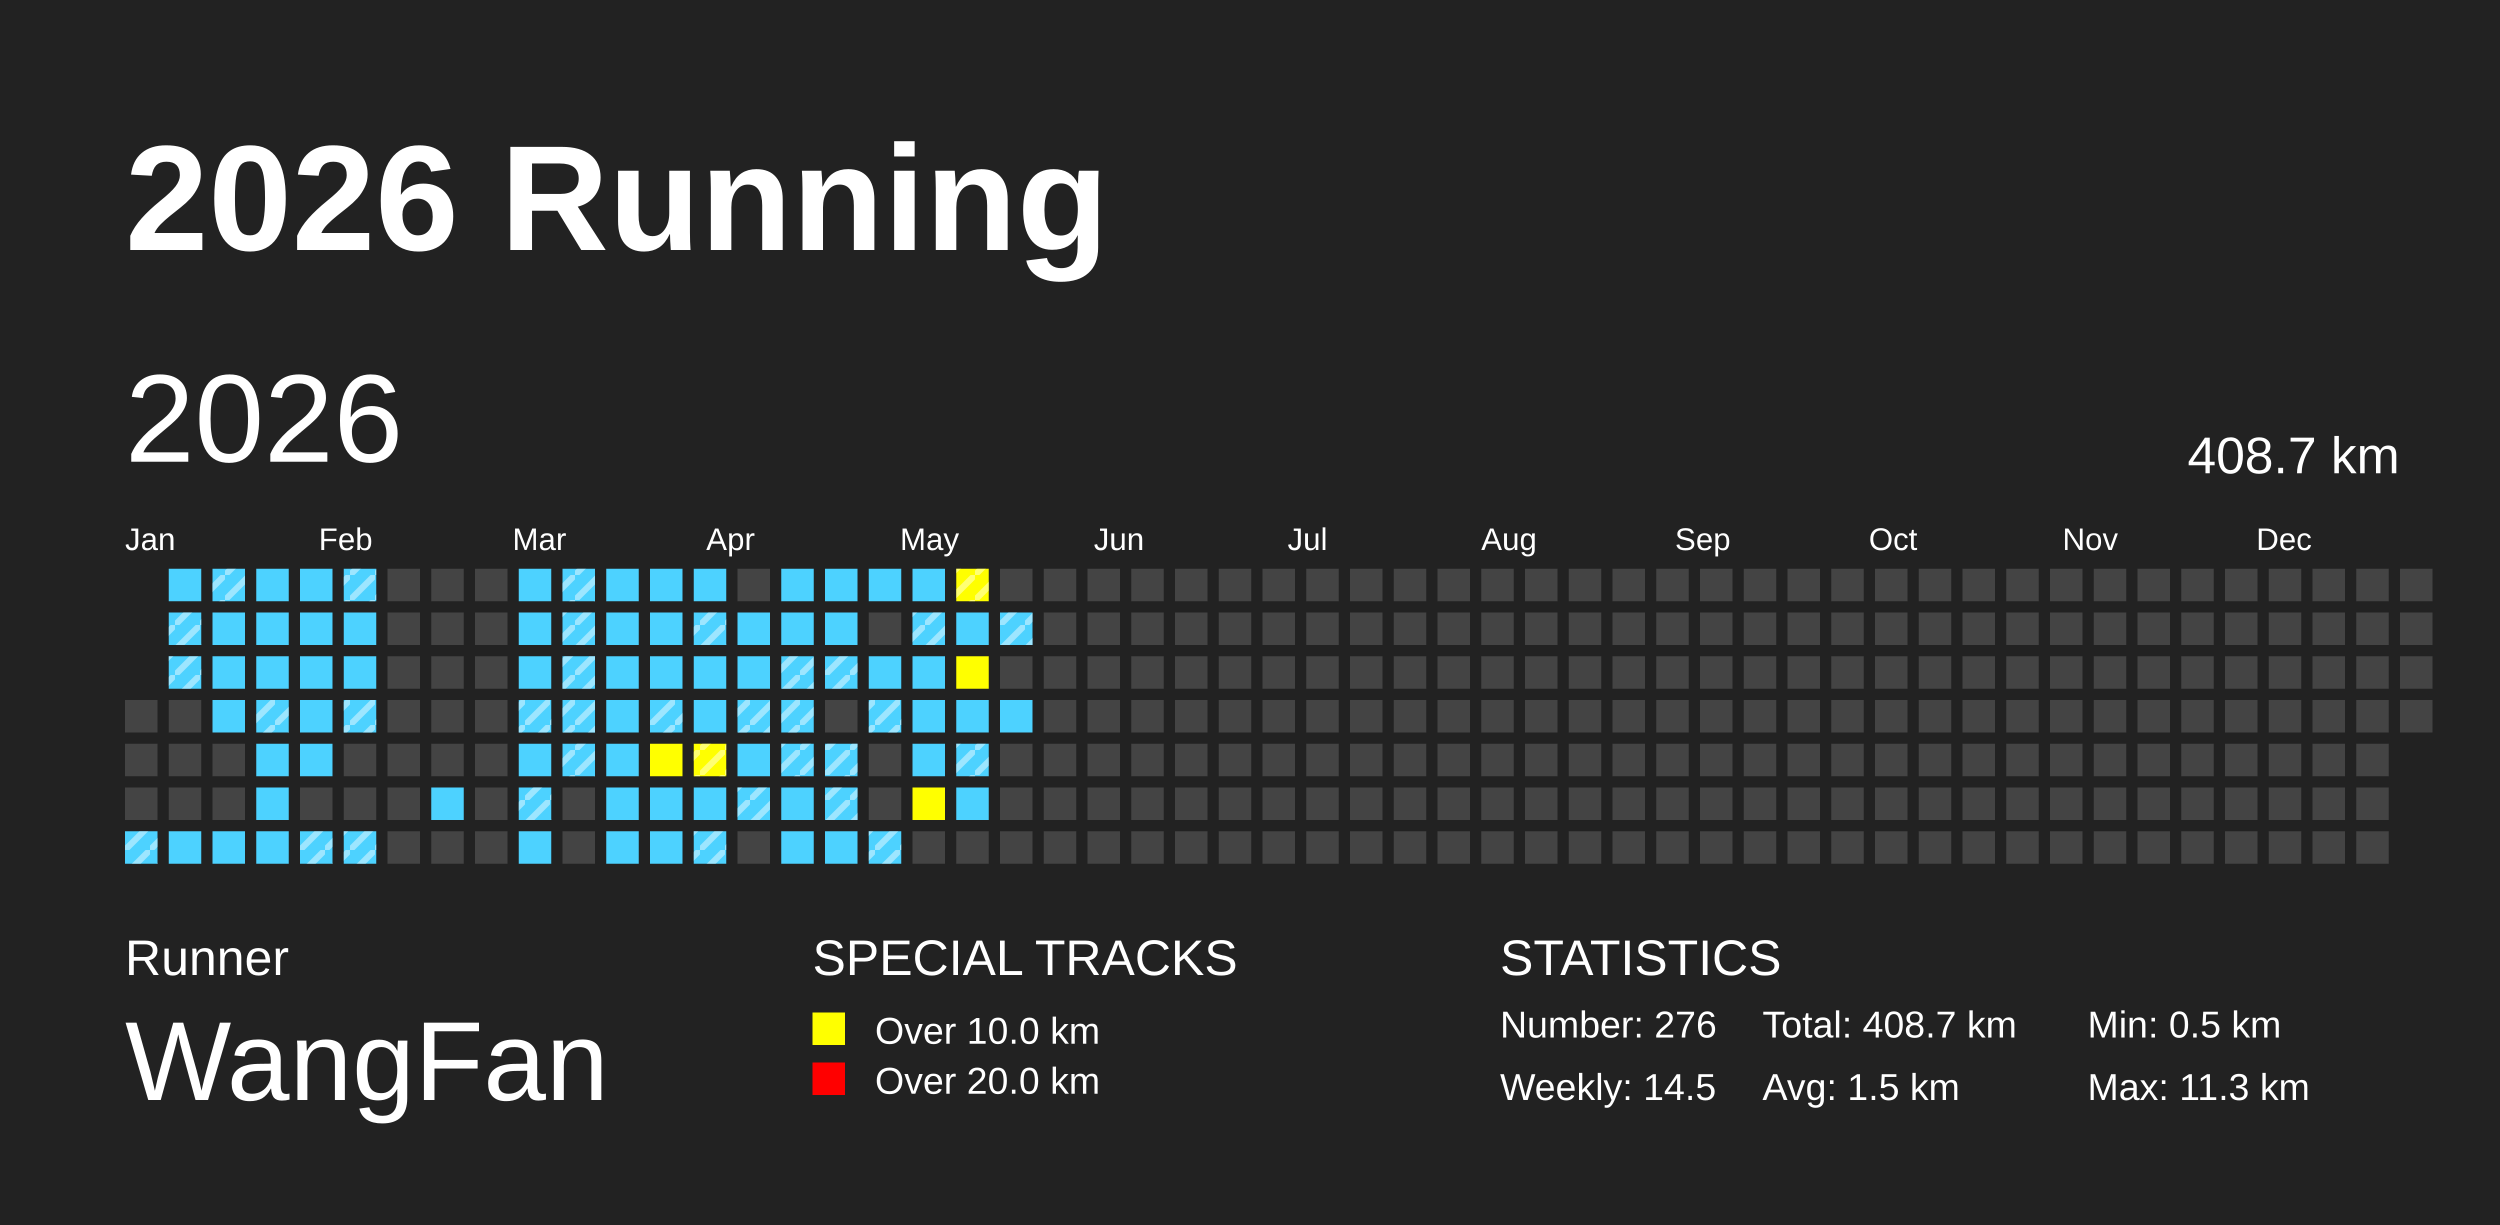
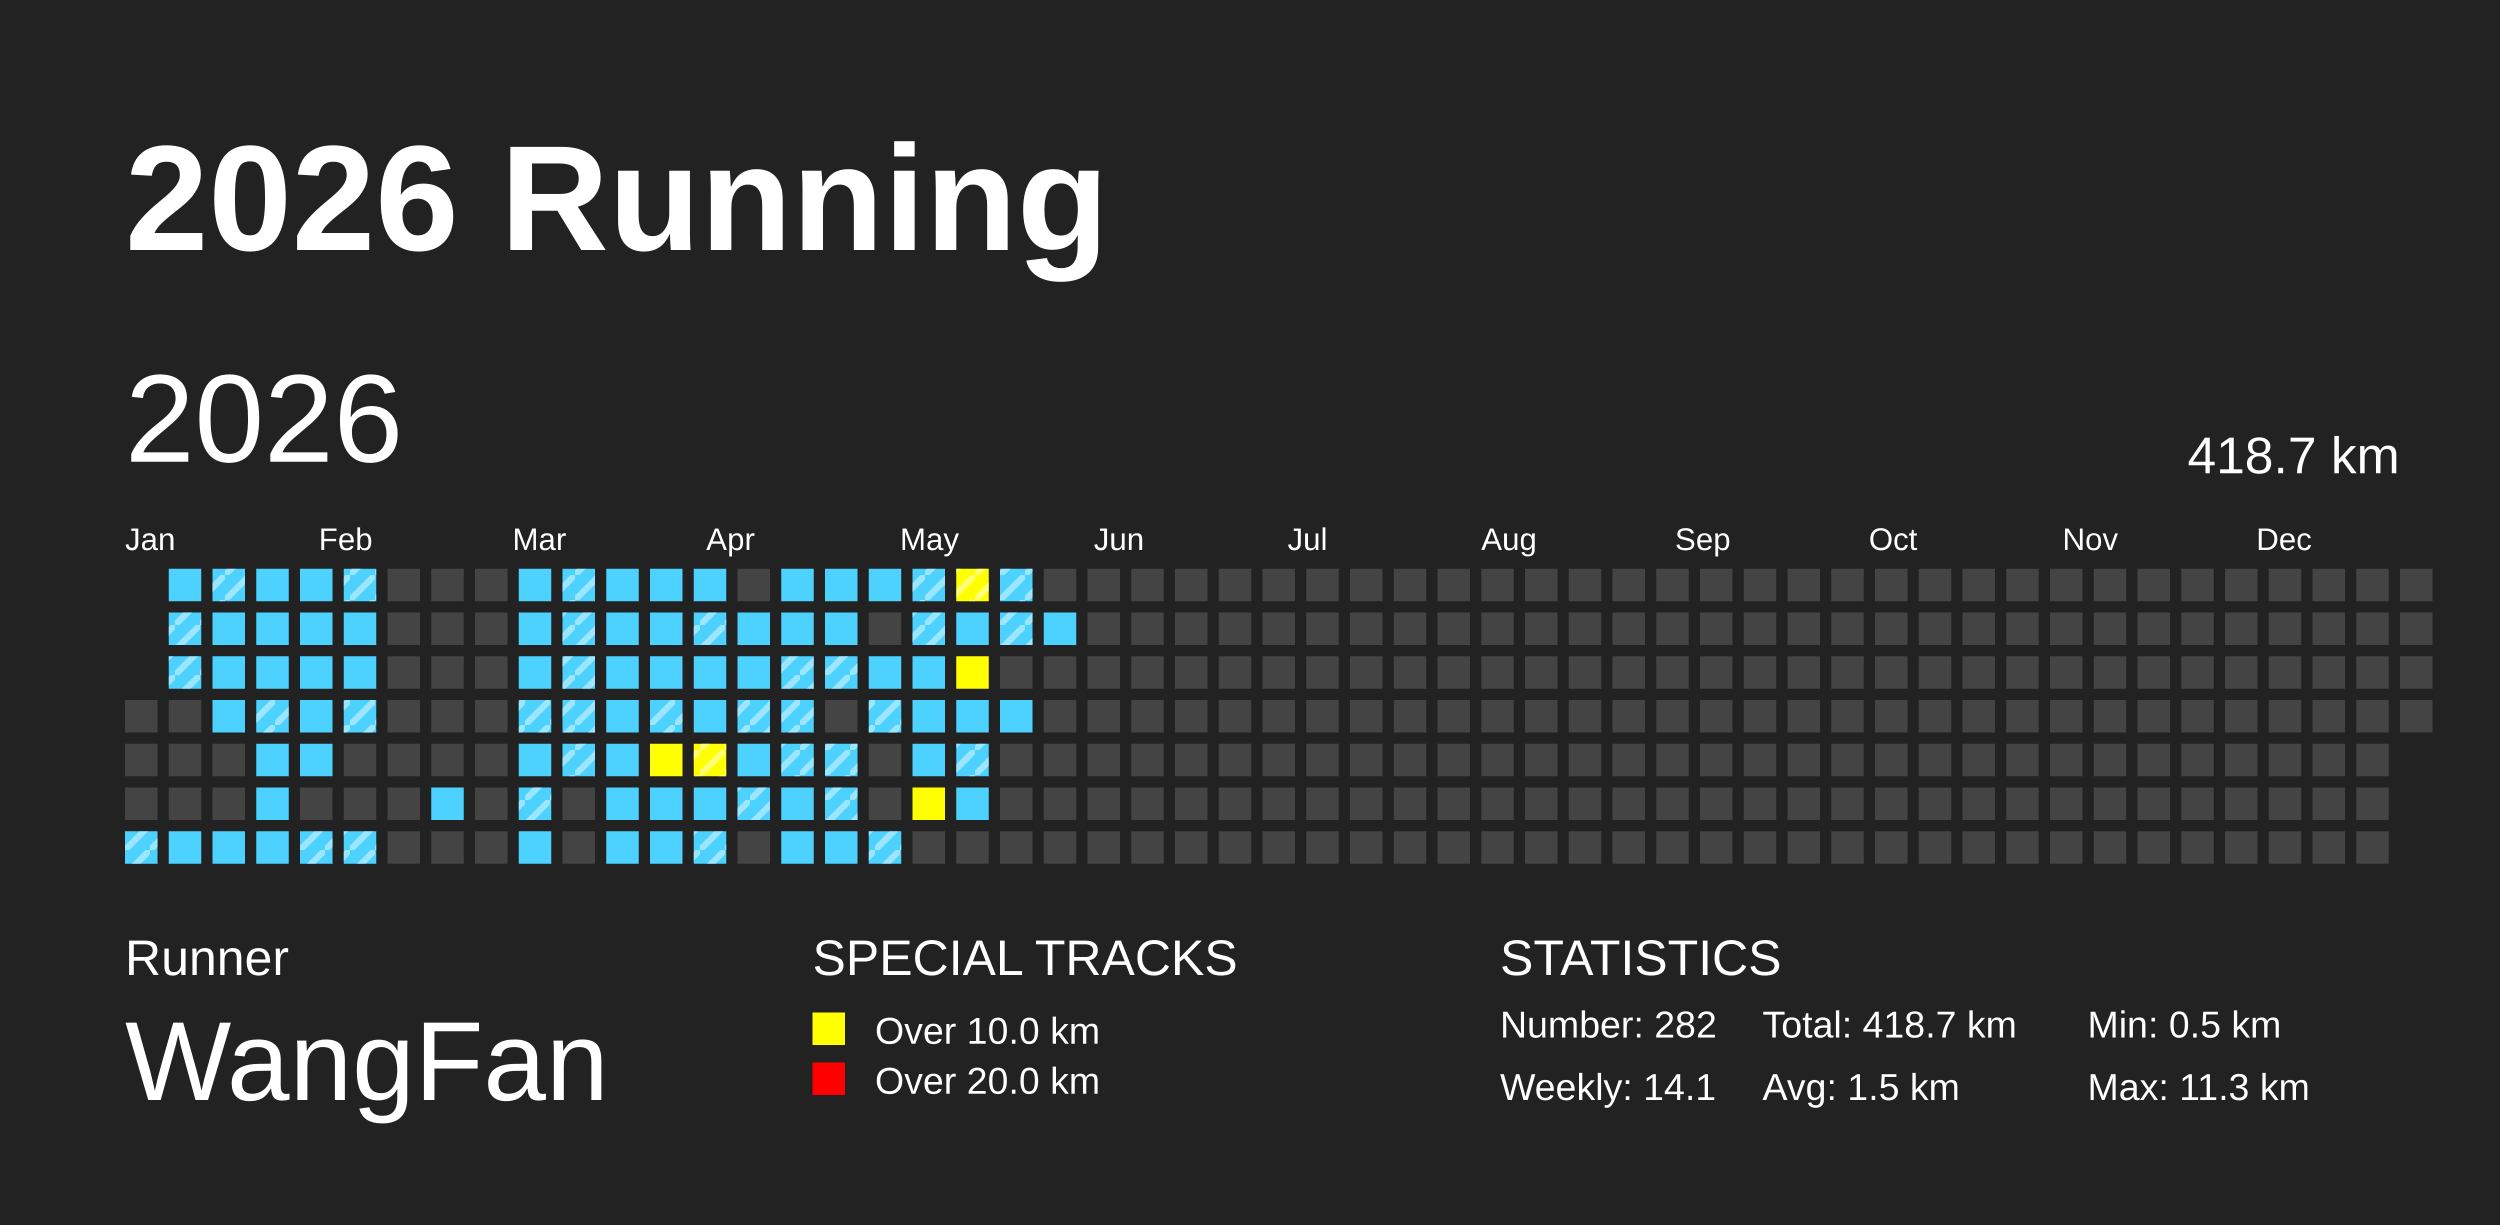
<svg xmlns="http://www.w3.org/2000/svg" baseProfile="full" height="98mm" version="1.1" viewBox="0,0,200,98" width="200mm">
  <defs>
    <pattern height="2" id="indoor-stripe" patternUnits="userSpaceOnUse" width="2">
      <line stroke="white" stroke-opacity="0.45" stroke-width="0.5" x1="0" x2="2" y1="2" y2="0" />
    </pattern>
  </defs>
  <rect fill="#222222" height="98" width="200" x="0" y="0" />
  <text fill="#FFFFFF" style="font-size:12px; font-family:Arial; font-weight:bold;" x="10" y="20">2026 Running</text>
  <text fill="#FFFFFF" style="font-size:4px; font-family:Arial" x="10" y="78">Runner</text>
  <text fill="#FFFFFF" style="font-size:9px; font-family:Arial" x="10" y="88">WangFan</text>
  <text fill="#FFFFFF" style="font-size:4px; font-family:Arial" x="65" y="78">SPECIAL TRACKS</text>
  <rect fill="yellow" height="2.6" width="2.6" x="65" y="81" />
  <text fill="#FFFFFF" style="font-size:3px; font-family:Arial" x="70" y="83.5">Over 10.0 km</text>
  <rect fill="red" height="2.6" width="2.6" x="65" y="85" />
  <text fill="#FFFFFF" style="font-size:3px; font-family:Arial" x="70" y="87.5">Over 20.0 km</text>
  <text fill="#FFFFFF" style="font-size:4px; font-family:Arial" x="120" y="78">STATISTICS</text>
-   <text fill="#FFFFFF" style="font-size:3px; font-family:Arial" x="120" y="83">Number: 276</text>
-   <text fill="#FFFFFF" style="font-size:3px; font-family:Arial" x="120" y="88">Weekly: 14.5</text>
-   <text fill="#FFFFFF" style="font-size:3px; font-family:Arial" x="141" y="83">Total: 408.7 km</text>
+   <text fill="#FFFFFF" style="font-size:3px; font-family:Arial" x="120" y="83">Number: 282</text>
+   <text fill="#FFFFFF" style="font-size:3px; font-family:Arial" x="120" y="88">Weekly: 14.1</text>
+   <text fill="#FFFFFF" style="font-size:3px; font-family:Arial" x="141" y="83">Total: 418.7 km</text>
  <text fill="#FFFFFF" style="font-size:3px; font-family:Arial" x="141" y="88">Avg: 1.5 km</text>
  <text fill="#FFFFFF" style="font-size:3px; font-family:Arial" x="167" y="83">Min: 0.5 km</text>
  <text fill="#FFFFFF" style="font-size:3px; font-family:Arial" x="167" y="88">Max: 11.3 km</text>
  <text dominant-baseline="hanging" fill="#FFFFFF" style="font-size:10.0px; font-family:Arial;" x="10" y="30">2026</text>
-   <text dominant-baseline="hanging" fill="#FFFFFF" style="font-size:4.125px; font-family:Arial;" x="175" y="35">408.7 km</text>
+   <text dominant-baseline="hanging" fill="#FFFFFF" style="font-size:4.125px; font-family:Arial;" x="175" y="35">418.7 km</text>
  <text fill="#FFFFFF" style="font-size:2.5px; font-family:Arial" x="10.0" y="44">Jan</text>
  <text fill="#FFFFFF" style="font-size:2.5px; font-family:Arial" x="25.5" y="44">Feb</text>
  <text fill="#FFFFFF" style="font-size:2.5px; font-family:Arial" x="41.0" y="44">Mar</text>
  <text fill="#FFFFFF" style="font-size:2.5px; font-family:Arial" x="56.5" y="44">Apr</text>
  <text fill="#FFFFFF" style="font-size:2.5px; font-family:Arial" x="72.0" y="44">May</text>
  <text fill="#FFFFFF" style="font-size:2.5px; font-family:Arial" x="87.5" y="44">Jun</text>
  <text fill="#FFFFFF" style="font-size:2.5px; font-family:Arial" x="103.0" y="44">Jul</text>
  <text fill="#FFFFFF" style="font-size:2.5px; font-family:Arial" x="118.5" y="44">Aug</text>
  <text fill="#FFFFFF" style="font-size:2.5px; font-family:Arial" x="134.0" y="44">Sep</text>
  <text fill="#FFFFFF" style="font-size:2.5px; font-family:Arial" x="149.5" y="44">Oct</text>
  <text fill="#FFFFFF" style="font-size:2.5px; font-family:Arial" x="165.0" y="44">Nov</text>
  <text fill="#FFFFFF" style="font-size:2.5px; font-family:Arial" x="180.5" y="44">Dec</text>
  <rect fill="#444444" height="2.6" width="2.6" x="10.0" y="56.0" />
  <rect fill="#444444" height="2.6" width="2.6" x="10.0" y="59.5" />
  <rect fill="#444444" height="2.6" width="2.6" x="10.0" y="63.0" />
  <rect fill="#4DD2FF" height="2.6" width="2.6" x="10.0" y="66.5" />
  <rect fill="url(#indoor-stripe)" height="2.6" width="2.6" x="10.0" y="66.5" />
  <rect fill="#4DD2FF" height="2.6" width="2.6" x="13.5" y="45.5" />
  <rect fill="#4DD2FF" height="2.6" width="2.6" x="13.5" y="49.0" />
  <rect fill="url(#indoor-stripe)" height="2.6" width="2.6" x="13.5" y="49.0" />
  <rect fill="#4DD2FF" height="2.6" width="2.6" x="13.5" y="52.5" />
  <rect fill="url(#indoor-stripe)" height="2.6" width="2.6" x="13.5" y="52.5" />
  <rect fill="#444444" height="2.6" width="2.6" x="13.5" y="56.0" />
  <rect fill="#444444" height="2.6" width="2.6" x="13.5" y="59.5" />
  <rect fill="#444444" height="2.6" width="2.6" x="13.5" y="63.0" />
  <rect fill="#4DD2FF" height="2.6" width="2.6" x="13.5" y="66.5" />
  <rect fill="#4DD2FF" height="2.6" width="2.6" x="17.0" y="45.5" />
  <rect fill="url(#indoor-stripe)" height="2.6" width="2.6" x="17.0" y="45.5" />
  <rect fill="#4DD2FF" height="2.6" width="2.6" x="17.0" y="49.0" />
  <rect fill="#4DD2FF" height="2.6" width="2.6" x="17.0" y="52.5" />
  <rect fill="#4DD2FF" height="2.6" width="2.6" x="17.0" y="56.0" />
  <rect fill="#444444" height="2.6" width="2.6" x="17.0" y="59.5" />
  <rect fill="#444444" height="2.6" width="2.6" x="17.0" y="63.0" />
  <rect fill="#4DD2FF" height="2.6" width="2.6" x="17.0" y="66.5" />
  <rect fill="#4DD2FF" height="2.6" width="2.6" x="20.5" y="45.5" />
  <rect fill="#4DD2FF" height="2.6" width="2.6" x="20.5" y="49.0" />
  <rect fill="#4DD2FF" height="2.6" width="2.6" x="20.5" y="52.5" />
  <rect fill="#4DD2FF" height="2.6" width="2.6" x="20.5" y="56.0" />
  <rect fill="url(#indoor-stripe)" height="2.6" width="2.6" x="20.5" y="56.0" />
  <rect fill="#4DD2FF" height="2.6" width="2.6" x="20.5" y="59.5" />
  <rect fill="#4DD2FF" height="2.6" width="2.6" x="20.5" y="63.0" />
  <rect fill="#4DD2FF" height="2.6" width="2.6" x="20.5" y="66.5" />
  <rect fill="#4DD2FF" height="2.6" width="2.6" x="24.0" y="45.5" />
  <rect fill="#4DD2FF" height="2.6" width="2.6" x="24.0" y="49.0" />
  <rect fill="#4DD2FF" height="2.6" width="2.6" x="24.0" y="52.5" />
  <rect fill="#4DD2FF" height="2.6" width="2.6" x="24.0" y="56.0" />
  <rect fill="#4DD2FF" height="2.6" width="2.6" x="24.0" y="59.5" />
  <rect fill="#444444" height="2.6" width="2.6" x="24.0" y="63.0" />
  <rect fill="#4DD2FF" height="2.6" width="2.6" x="24.0" y="66.5" />
  <rect fill="url(#indoor-stripe)" height="2.6" width="2.6" x="24.0" y="66.5" />
  <rect fill="#4DD2FF" height="2.6" width="2.6" x="27.5" y="45.5" />
  <rect fill="url(#indoor-stripe)" height="2.6" width="2.6" x="27.5" y="45.5" />
  <rect fill="#4DD2FF" height="2.6" width="2.6" x="27.5" y="49.0" />
  <rect fill="#4DD2FF" height="2.6" width="2.6" x="27.5" y="52.5" />
  <rect fill="#4DD2FF" height="2.6" width="2.6" x="27.5" y="56.0" />
  <rect fill="url(#indoor-stripe)" height="2.6" width="2.6" x="27.5" y="56.0" />
  <rect fill="#444444" height="2.6" width="2.6" x="27.5" y="59.5" />
  <rect fill="#444444" height="2.6" width="2.6" x="27.5" y="63.0" />
  <rect fill="#4DD2FF" height="2.6" width="2.6" x="27.5" y="66.5" />
  <rect fill="url(#indoor-stripe)" height="2.6" width="2.6" x="27.5" y="66.5" />
  <rect fill="#444444" height="2.6" width="2.6" x="31.0" y="45.5" />
  <rect fill="#444444" height="2.6" width="2.6" x="31.0" y="49.0" />
  <rect fill="#444444" height="2.6" width="2.6" x="31.0" y="52.5" />
  <rect fill="#444444" height="2.6" width="2.6" x="31.0" y="56.0" />
  <rect fill="#444444" height="2.6" width="2.6" x="31.0" y="59.5" />
  <rect fill="#444444" height="2.6" width="2.6" x="31.0" y="63.0" />
  <rect fill="#444444" height="2.6" width="2.6" x="31.0" y="66.5" />
  <rect fill="#444444" height="2.6" width="2.6" x="34.5" y="45.5" />
  <rect fill="#444444" height="2.6" width="2.6" x="34.5" y="49.0" />
  <rect fill="#444444" height="2.6" width="2.6" x="34.5" y="52.5" />
  <rect fill="#444444" height="2.6" width="2.6" x="34.5" y="56.0" />
  <rect fill="#444444" height="2.6" width="2.6" x="34.5" y="59.5" />
  <rect fill="#4DD2FF" height="2.6" width="2.6" x="34.5" y="63.0" />
  <rect fill="#444444" height="2.6" width="2.6" x="34.5" y="66.5" />
  <rect fill="#444444" height="2.6" width="2.6" x="38.0" y="45.5" />
  <rect fill="#444444" height="2.6" width="2.6" x="38.0" y="49.0" />
  <rect fill="#444444" height="2.6" width="2.6" x="38.0" y="52.5" />
  <rect fill="#444444" height="2.6" width="2.6" x="38.0" y="56.0" />
  <rect fill="#444444" height="2.6" width="2.6" x="38.0" y="59.5" />
  <rect fill="#444444" height="2.6" width="2.6" x="38.0" y="63.0" />
  <rect fill="#444444" height="2.6" width="2.6" x="38.0" y="66.5" />
  <rect fill="#4DD2FF" height="2.6" width="2.6" x="41.5" y="45.5" />
  <rect fill="#4DD2FF" height="2.6" width="2.6" x="41.5" y="49.0" />
  <rect fill="#4DD2FF" height="2.6" width="2.6" x="41.5" y="52.5" />
  <rect fill="#4DD2FF" height="2.6" width="2.6" x="41.5" y="56.0" />
  <rect fill="url(#indoor-stripe)" height="2.6" width="2.6" x="41.5" y="56.0" />
  <rect fill="#4DD2FF" height="2.6" width="2.6" x="41.5" y="59.5" />
  <rect fill="#4DD2FF" height="2.6" width="2.6" x="41.5" y="63.0" />
  <rect fill="url(#indoor-stripe)" height="2.6" width="2.6" x="41.5" y="63.0" />
  <rect fill="#4DD2FF" height="2.6" width="2.6" x="41.5" y="66.5" />
  <rect fill="#4DD2FF" height="2.6" width="2.6" x="45.0" y="45.5" />
  <rect fill="url(#indoor-stripe)" height="2.6" width="2.6" x="45.0" y="45.5" />
  <rect fill="#4DD2FF" height="2.6" width="2.6" x="45.0" y="49.0" />
  <rect fill="url(#indoor-stripe)" height="2.6" width="2.6" x="45.0" y="49.0" />
  <rect fill="#4DD2FF" height="2.6" width="2.6" x="45.0" y="52.5" />
  <rect fill="url(#indoor-stripe)" height="2.6" width="2.6" x="45.0" y="52.5" />
  <rect fill="#4DD2FF" height="2.6" width="2.6" x="45.0" y="56.0" />
  <rect fill="url(#indoor-stripe)" height="2.6" width="2.6" x="45.0" y="56.0" />
  <rect fill="#4DD2FF" height="2.6" width="2.6" x="45.0" y="59.5" />
  <rect fill="url(#indoor-stripe)" height="2.6" width="2.6" x="45.0" y="59.5" />
  <rect fill="#444444" height="2.6" width="2.6" x="45.0" y="63.0" />
  <rect fill="#444444" height="2.6" width="2.6" x="45.0" y="66.5" />
  <rect fill="#4DD2FF" height="2.6" width="2.6" x="48.5" y="45.5" />
  <rect fill="#4DD2FF" height="2.6" width="2.6" x="48.5" y="49.0" />
  <rect fill="#4DD2FF" height="2.6" width="2.6" x="48.5" y="52.5" />
  <rect fill="#4DD2FF" height="2.6" width="2.6" x="48.5" y="56.0" />
  <rect fill="#4DD2FF" height="2.6" width="2.6" x="48.5" y="59.5" />
  <rect fill="#4DD2FF" height="2.6" width="2.6" x="48.5" y="63.0" />
  <rect fill="#4DD2FF" height="2.6" width="2.6" x="48.5" y="66.5" />
  <rect fill="#4DD2FF" height="2.6" width="2.6" x="52.0" y="45.5" />
  <rect fill="#4DD2FF" height="2.6" width="2.6" x="52.0" y="49.0" />
  <rect fill="#4DD2FF" height="2.6" width="2.6" x="52.0" y="52.5" />
  <rect fill="#4DD2FF" height="2.6" width="2.6" x="52.0" y="56.0" />
  <rect fill="url(#indoor-stripe)" height="2.6" width="2.6" x="52.0" y="56.0" />
  <rect fill="yellow" height="2.6" width="2.6" x="52.0" y="59.5" />
  <rect fill="#4DD2FF" height="2.6" width="2.6" x="52.0" y="63.0" />
  <rect fill="#4DD2FF" height="2.6" width="2.6" x="52.0" y="66.5" />
  <rect fill="#4DD2FF" height="2.6" width="2.6" x="55.5" y="45.5" />
  <rect fill="#4DD2FF" height="2.6" width="2.6" x="55.5" y="49.0" />
  <rect fill="url(#indoor-stripe)" height="2.6" width="2.6" x="55.5" y="49.0" />
  <rect fill="#4DD2FF" height="2.6" width="2.6" x="55.5" y="52.5" />
  <rect fill="#4DD2FF" height="2.6" width="2.6" x="55.5" y="56.0" />
  <rect fill="yellow" height="2.6" width="2.6" x="55.5" y="59.5" />
  <rect fill="url(#indoor-stripe)" height="2.6" width="2.6" x="55.5" y="59.5" />
  <rect fill="#4DD2FF" height="2.6" width="2.6" x="55.5" y="63.0" />
  <rect fill="#4DD2FF" height="2.6" width="2.6" x="55.5" y="66.5" />
  <rect fill="url(#indoor-stripe)" height="2.6" width="2.6" x="55.5" y="66.5" />
  <rect fill="#444444" height="2.6" width="2.6" x="59.0" y="45.5" />
  <rect fill="#4DD2FF" height="2.6" width="2.6" x="59.0" y="49.0" />
  <rect fill="#4DD2FF" height="2.6" width="2.6" x="59.0" y="52.5" />
  <rect fill="#4DD2FF" height="2.6" width="2.6" x="59.0" y="56.0" />
  <rect fill="url(#indoor-stripe)" height="2.6" width="2.6" x="59.0" y="56.0" />
  <rect fill="#4DD2FF" height="2.6" width="2.6" x="59.0" y="59.5" />
  <rect fill="#4DD2FF" height="2.6" width="2.6" x="59.0" y="63.0" />
  <rect fill="url(#indoor-stripe)" height="2.6" width="2.6" x="59.0" y="63.0" />
  <rect fill="#444444" height="2.6" width="2.6" x="59.0" y="66.5" />
  <rect fill="#4DD2FF" height="2.6" width="2.6" x="62.5" y="45.5" />
  <rect fill="#4DD2FF" height="2.6" width="2.6" x="62.5" y="49.0" />
  <rect fill="#4DD2FF" height="2.6" width="2.6" x="62.5" y="52.5" />
  <rect fill="url(#indoor-stripe)" height="2.6" width="2.6" x="62.5" y="52.5" />
  <rect fill="#4DD2FF" height="2.6" width="2.6" x="62.5" y="56.0" />
  <rect fill="url(#indoor-stripe)" height="2.6" width="2.6" x="62.5" y="56.0" />
  <rect fill="#4DD2FF" height="2.6" width="2.6" x="62.5" y="59.5" />
  <rect fill="url(#indoor-stripe)" height="2.6" width="2.6" x="62.5" y="59.5" />
  <rect fill="#4DD2FF" height="2.6" width="2.6" x="62.5" y="63.0" />
  <rect fill="#4DD2FF" height="2.6" width="2.6" x="62.5" y="66.5" />
  <rect fill="#4DD2FF" height="2.6" width="2.6" x="66.0" y="45.5" />
  <rect fill="#4DD2FF" height="2.6" width="2.6" x="66.0" y="49.0" />
  <rect fill="#4DD2FF" height="2.6" width="2.6" x="66.0" y="52.5" />
  <rect fill="url(#indoor-stripe)" height="2.6" width="2.6" x="66.0" y="52.5" />
  <rect fill="#444444" height="2.6" width="2.6" x="66.0" y="56.0" />
  <rect fill="#4DD2FF" height="2.6" width="2.6" x="66.0" y="59.5" />
  <rect fill="url(#indoor-stripe)" height="2.6" width="2.6" x="66.0" y="59.5" />
  <rect fill="#4DD2FF" height="2.6" width="2.6" x="66.0" y="63.0" />
  <rect fill="url(#indoor-stripe)" height="2.6" width="2.6" x="66.0" y="63.0" />
  <rect fill="#4DD2FF" height="2.6" width="2.6" x="66.0" y="66.5" />
  <rect fill="#4DD2FF" height="2.6" width="2.6" x="69.5" y="45.5" />
  <rect fill="#444444" height="2.6" width="2.6" x="69.5" y="49.0" />
  <rect fill="#4DD2FF" height="2.6" width="2.6" x="69.5" y="52.5" />
  <rect fill="#4DD2FF" height="2.6" width="2.6" x="69.5" y="56.0" />
  <rect fill="url(#indoor-stripe)" height="2.6" width="2.6" x="69.5" y="56.0" />
  <rect fill="#444444" height="2.6" width="2.6" x="69.5" y="59.5" />
  <rect fill="#444444" height="2.6" width="2.6" x="69.5" y="63.0" />
  <rect fill="#4DD2FF" height="2.6" width="2.6" x="69.5" y="66.5" />
  <rect fill="url(#indoor-stripe)" height="2.6" width="2.6" x="69.5" y="66.5" />
  <rect fill="#4DD2FF" height="2.6" width="2.6" x="73.0" y="45.5" />
+   <rect fill="url(#indoor-stripe)" height="2.6" width="2.6" x="73.0" y="45.5" />
  <rect fill="#4DD2FF" height="2.6" width="2.6" x="73.0" y="49.0" />
  <rect fill="url(#indoor-stripe)" height="2.6" width="2.6" x="73.0" y="49.0" />
  <rect fill="#4DD2FF" height="2.6" width="2.6" x="73.0" y="52.5" />
  <rect fill="#4DD2FF" height="2.6" width="2.6" x="73.0" y="56.0" />
  <rect fill="#4DD2FF" height="2.6" width="2.6" x="73.0" y="59.5" />
  <rect fill="yellow" height="2.6" width="2.6" x="73.0" y="63.0" />
  <rect fill="#444444" height="2.6" width="2.6" x="73.0" y="66.5" />
  <rect fill="yellow" height="2.6" width="2.6" x="76.5" y="45.5" />
  <rect fill="url(#indoor-stripe)" height="2.6" width="2.6" x="76.5" y="45.5" />
  <rect fill="#4DD2FF" height="2.6" width="2.6" x="76.5" y="49.0" />
  <rect fill="yellow" height="2.6" width="2.6" x="76.5" y="52.5" />
  <rect fill="#4DD2FF" height="2.6" width="2.6" x="76.5" y="56.0" />
  <rect fill="#4DD2FF" height="2.6" width="2.6" x="76.5" y="59.5" />
  <rect fill="url(#indoor-stripe)" height="2.6" width="2.6" x="76.5" y="59.5" />
  <rect fill="#4DD2FF" height="2.6" width="2.6" x="76.5" y="63.0" />
  <rect fill="#444444" height="2.6" width="2.6" x="76.5" y="66.5" />
-   <rect fill="#444444" height="2.6" width="2.6" x="80.0" y="45.5" />
+   <rect fill="#4DD2FF" height="2.6" width="2.6" x="80.0" y="45.5" />
+   <rect fill="url(#indoor-stripe)" height="2.6" width="2.6" x="80.0" y="45.5" />
  <rect fill="#4DD2FF" height="2.6" width="2.6" x="80.0" y="49.0" />
  <rect fill="url(#indoor-stripe)" height="2.6" width="2.6" x="80.0" y="49.0" />
  <rect fill="#444444" height="2.6" width="2.6" x="80.0" y="52.5" />
  <rect fill="#4DD2FF" height="2.6" width="2.6" x="80.0" y="56.0" />
  <rect fill="#444444" height="2.6" width="2.6" x="80.0" y="59.5" />
  <rect fill="#444444" height="2.6" width="2.6" x="80.0" y="63.0" />
  <rect fill="#444444" height="2.6" width="2.6" x="80.0" y="66.5" />
  <rect fill="#444444" height="2.6" width="2.6" x="83.5" y="45.5" />
-   <rect fill="#444444" height="2.6" width="2.6" x="83.5" y="49.0" />
+   <rect fill="#4DD2FF" height="2.6" width="2.6" x="83.5" y="49.0" />
  <rect fill="#444444" height="2.6" width="2.6" x="83.5" y="52.5" />
  <rect fill="#444444" height="2.6" width="2.6" x="83.5" y="56.0" />
  <rect fill="#444444" height="2.6" width="2.6" x="83.5" y="59.5" />
  <rect fill="#444444" height="2.6" width="2.6" x="83.5" y="63.0" />
  <rect fill="#444444" height="2.6" width="2.6" x="83.5" y="66.5" />
  <rect fill="#444444" height="2.6" width="2.6" x="87.0" y="45.5" />
  <rect fill="#444444" height="2.6" width="2.6" x="87.0" y="49.0" />
  <rect fill="#444444" height="2.6" width="2.6" x="87.0" y="52.5" />
  <rect fill="#444444" height="2.6" width="2.6" x="87.0" y="56.0" />
  <rect fill="#444444" height="2.6" width="2.6" x="87.0" y="59.5" />
  <rect fill="#444444" height="2.6" width="2.6" x="87.0" y="63.0" />
  <rect fill="#444444" height="2.6" width="2.6" x="87.0" y="66.5" />
  <rect fill="#444444" height="2.6" width="2.6" x="90.5" y="45.5" />
  <rect fill="#444444" height="2.6" width="2.6" x="90.5" y="49.0" />
  <rect fill="#444444" height="2.6" width="2.6" x="90.5" y="52.5" />
  <rect fill="#444444" height="2.6" width="2.6" x="90.5" y="56.0" />
  <rect fill="#444444" height="2.6" width="2.6" x="90.5" y="59.5" />
  <rect fill="#444444" height="2.6" width="2.6" x="90.5" y="63.0" />
  <rect fill="#444444" height="2.6" width="2.6" x="90.5" y="66.5" />
  <rect fill="#444444" height="2.6" width="2.6" x="94.0" y="45.5" />
  <rect fill="#444444" height="2.6" width="2.6" x="94.0" y="49.0" />
  <rect fill="#444444" height="2.6" width="2.6" x="94.0" y="52.5" />
  <rect fill="#444444" height="2.6" width="2.6" x="94.0" y="56.0" />
  <rect fill="#444444" height="2.6" width="2.6" x="94.0" y="59.5" />
  <rect fill="#444444" height="2.6" width="2.6" x="94.0" y="63.0" />
  <rect fill="#444444" height="2.6" width="2.6" x="94.0" y="66.5" />
  <rect fill="#444444" height="2.6" width="2.6" x="97.5" y="45.5" />
  <rect fill="#444444" height="2.6" width="2.6" x="97.5" y="49.0" />
  <rect fill="#444444" height="2.6" width="2.6" x="97.5" y="52.5" />
  <rect fill="#444444" height="2.6" width="2.6" x="97.5" y="56.0" />
  <rect fill="#444444" height="2.6" width="2.6" x="97.5" y="59.5" />
  <rect fill="#444444" height="2.6" width="2.6" x="97.5" y="63.0" />
  <rect fill="#444444" height="2.6" width="2.6" x="97.5" y="66.5" />
  <rect fill="#444444" height="2.6" width="2.6" x="101.0" y="45.5" />
  <rect fill="#444444" height="2.6" width="2.6" x="101.0" y="49.0" />
  <rect fill="#444444" height="2.6" width="2.6" x="101.0" y="52.5" />
  <rect fill="#444444" height="2.6" width="2.6" x="101.0" y="56.0" />
  <rect fill="#444444" height="2.6" width="2.6" x="101.0" y="59.5" />
  <rect fill="#444444" height="2.6" width="2.6" x="101.0" y="63.0" />
  <rect fill="#444444" height="2.6" width="2.6" x="101.0" y="66.5" />
  <rect fill="#444444" height="2.6" width="2.6" x="104.5" y="45.5" />
  <rect fill="#444444" height="2.6" width="2.6" x="104.5" y="49.0" />
  <rect fill="#444444" height="2.6" width="2.6" x="104.5" y="52.5" />
  <rect fill="#444444" height="2.6" width="2.6" x="104.5" y="56.0" />
  <rect fill="#444444" height="2.6" width="2.6" x="104.5" y="59.5" />
  <rect fill="#444444" height="2.6" width="2.6" x="104.5" y="63.0" />
  <rect fill="#444444" height="2.6" width="2.6" x="104.5" y="66.5" />
  <rect fill="#444444" height="2.6" width="2.6" x="108.0" y="45.5" />
  <rect fill="#444444" height="2.6" width="2.6" x="108.0" y="49.0" />
  <rect fill="#444444" height="2.6" width="2.6" x="108.0" y="52.5" />
  <rect fill="#444444" height="2.6" width="2.6" x="108.0" y="56.0" />
  <rect fill="#444444" height="2.6" width="2.6" x="108.0" y="59.5" />
  <rect fill="#444444" height="2.6" width="2.6" x="108.0" y="63.0" />
  <rect fill="#444444" height="2.6" width="2.6" x="108.0" y="66.5" />
  <rect fill="#444444" height="2.6" width="2.6" x="111.5" y="45.5" />
  <rect fill="#444444" height="2.6" width="2.6" x="111.5" y="49.0" />
  <rect fill="#444444" height="2.6" width="2.6" x="111.5" y="52.5" />
  <rect fill="#444444" height="2.6" width="2.6" x="111.5" y="56.0" />
  <rect fill="#444444" height="2.6" width="2.6" x="111.5" y="59.5" />
  <rect fill="#444444" height="2.6" width="2.6" x="111.5" y="63.0" />
  <rect fill="#444444" height="2.6" width="2.6" x="111.5" y="66.5" />
  <rect fill="#444444" height="2.6" width="2.6" x="115.0" y="45.5" />
  <rect fill="#444444" height="2.6" width="2.6" x="115.0" y="49.0" />
  <rect fill="#444444" height="2.6" width="2.6" x="115.0" y="52.5" />
  <rect fill="#444444" height="2.6" width="2.6" x="115.0" y="56.0" />
  <rect fill="#444444" height="2.6" width="2.6" x="115.0" y="59.5" />
  <rect fill="#444444" height="2.6" width="2.6" x="115.0" y="63.0" />
  <rect fill="#444444" height="2.6" width="2.6" x="115.0" y="66.5" />
  <rect fill="#444444" height="2.6" width="2.6" x="118.5" y="45.5" />
  <rect fill="#444444" height="2.6" width="2.6" x="118.5" y="49.0" />
  <rect fill="#444444" height="2.6" width="2.6" x="118.5" y="52.5" />
  <rect fill="#444444" height="2.6" width="2.6" x="118.5" y="56.0" />
  <rect fill="#444444" height="2.6" width="2.6" x="118.5" y="59.5" />
  <rect fill="#444444" height="2.6" width="2.6" x="118.5" y="63.0" />
  <rect fill="#444444" height="2.6" width="2.6" x="118.5" y="66.5" />
  <rect fill="#444444" height="2.6" width="2.6" x="122.0" y="45.5" />
  <rect fill="#444444" height="2.6" width="2.6" x="122.0" y="49.0" />
  <rect fill="#444444" height="2.6" width="2.6" x="122.0" y="52.5" />
  <rect fill="#444444" height="2.6" width="2.6" x="122.0" y="56.0" />
  <rect fill="#444444" height="2.6" width="2.6" x="122.0" y="59.5" />
  <rect fill="#444444" height="2.6" width="2.6" x="122.0" y="63.0" />
  <rect fill="#444444" height="2.6" width="2.6" x="122.0" y="66.5" />
  <rect fill="#444444" height="2.6" width="2.6" x="125.5" y="45.5" />
  <rect fill="#444444" height="2.6" width="2.6" x="125.5" y="49.0" />
  <rect fill="#444444" height="2.6" width="2.6" x="125.5" y="52.5" />
  <rect fill="#444444" height="2.6" width="2.6" x="125.5" y="56.0" />
  <rect fill="#444444" height="2.6" width="2.6" x="125.5" y="59.5" />
  <rect fill="#444444" height="2.6" width="2.6" x="125.5" y="63.0" />
  <rect fill="#444444" height="2.6" width="2.6" x="125.5" y="66.5" />
  <rect fill="#444444" height="2.6" width="2.6" x="129.0" y="45.5" />
  <rect fill="#444444" height="2.6" width="2.6" x="129.0" y="49.0" />
  <rect fill="#444444" height="2.6" width="2.6" x="129.0" y="52.5" />
  <rect fill="#444444" height="2.6" width="2.6" x="129.0" y="56.0" />
  <rect fill="#444444" height="2.6" width="2.6" x="129.0" y="59.5" />
  <rect fill="#444444" height="2.6" width="2.6" x="129.0" y="63.0" />
  <rect fill="#444444" height="2.6" width="2.6" x="129.0" y="66.5" />
  <rect fill="#444444" height="2.6" width="2.6" x="132.5" y="45.5" />
  <rect fill="#444444" height="2.6" width="2.6" x="132.5" y="49.0" />
  <rect fill="#444444" height="2.6" width="2.6" x="132.5" y="52.5" />
  <rect fill="#444444" height="2.6" width="2.6" x="132.5" y="56.0" />
  <rect fill="#444444" height="2.6" width="2.6" x="132.5" y="59.5" />
  <rect fill="#444444" height="2.6" width="2.6" x="132.5" y="63.0" />
  <rect fill="#444444" height="2.6" width="2.6" x="132.5" y="66.5" />
  <rect fill="#444444" height="2.6" width="2.6" x="136.0" y="45.5" />
  <rect fill="#444444" height="2.6" width="2.6" x="136.0" y="49.0" />
  <rect fill="#444444" height="2.6" width="2.6" x="136.0" y="52.5" />
  <rect fill="#444444" height="2.6" width="2.6" x="136.0" y="56.0" />
  <rect fill="#444444" height="2.6" width="2.6" x="136.0" y="59.5" />
  <rect fill="#444444" height="2.6" width="2.6" x="136.0" y="63.0" />
  <rect fill="#444444" height="2.6" width="2.6" x="136.0" y="66.5" />
  <rect fill="#444444" height="2.6" width="2.6" x="139.5" y="45.5" />
  <rect fill="#444444" height="2.6" width="2.6" x="139.5" y="49.0" />
  <rect fill="#444444" height="2.6" width="2.6" x="139.5" y="52.5" />
  <rect fill="#444444" height="2.6" width="2.6" x="139.5" y="56.0" />
  <rect fill="#444444" height="2.6" width="2.6" x="139.5" y="59.5" />
  <rect fill="#444444" height="2.6" width="2.6" x="139.5" y="63.0" />
  <rect fill="#444444" height="2.6" width="2.6" x="139.5" y="66.5" />
  <rect fill="#444444" height="2.6" width="2.6" x="143.0" y="45.5" />
  <rect fill="#444444" height="2.6" width="2.6" x="143.0" y="49.0" />
  <rect fill="#444444" height="2.6" width="2.6" x="143.0" y="52.5" />
  <rect fill="#444444" height="2.6" width="2.6" x="143.0" y="56.0" />
  <rect fill="#444444" height="2.6" width="2.6" x="143.0" y="59.5" />
  <rect fill="#444444" height="2.6" width="2.6" x="143.0" y="63.0" />
  <rect fill="#444444" height="2.6" width="2.6" x="143.0" y="66.5" />
  <rect fill="#444444" height="2.6" width="2.6" x="146.5" y="45.5" />
  <rect fill="#444444" height="2.6" width="2.6" x="146.5" y="49.0" />
  <rect fill="#444444" height="2.6" width="2.6" x="146.5" y="52.5" />
  <rect fill="#444444" height="2.6" width="2.6" x="146.5" y="56.0" />
  <rect fill="#444444" height="2.6" width="2.6" x="146.5" y="59.5" />
  <rect fill="#444444" height="2.6" width="2.6" x="146.5" y="63.0" />
  <rect fill="#444444" height="2.6" width="2.6" x="146.5" y="66.5" />
  <rect fill="#444444" height="2.6" width="2.6" x="150.0" y="45.5" />
  <rect fill="#444444" height="2.6" width="2.6" x="150.0" y="49.0" />
  <rect fill="#444444" height="2.6" width="2.6" x="150.0" y="52.5" />
  <rect fill="#444444" height="2.6" width="2.6" x="150.0" y="56.0" />
  <rect fill="#444444" height="2.6" width="2.6" x="150.0" y="59.5" />
  <rect fill="#444444" height="2.6" width="2.6" x="150.0" y="63.0" />
  <rect fill="#444444" height="2.6" width="2.6" x="150.0" y="66.5" />
  <rect fill="#444444" height="2.6" width="2.6" x="153.5" y="45.5" />
  <rect fill="#444444" height="2.6" width="2.6" x="153.5" y="49.0" />
  <rect fill="#444444" height="2.6" width="2.6" x="153.5" y="52.5" />
  <rect fill="#444444" height="2.6" width="2.6" x="153.5" y="56.0" />
  <rect fill="#444444" height="2.6" width="2.6" x="153.5" y="59.5" />
  <rect fill="#444444" height="2.6" width="2.6" x="153.5" y="63.0" />
  <rect fill="#444444" height="2.6" width="2.6" x="153.5" y="66.5" />
  <rect fill="#444444" height="2.6" width="2.6" x="157.0" y="45.5" />
  <rect fill="#444444" height="2.6" width="2.6" x="157.0" y="49.0" />
  <rect fill="#444444" height="2.6" width="2.6" x="157.0" y="52.5" />
  <rect fill="#444444" height="2.6" width="2.6" x="157.0" y="56.0" />
  <rect fill="#444444" height="2.6" width="2.6" x="157.0" y="59.5" />
  <rect fill="#444444" height="2.6" width="2.6" x="157.0" y="63.0" />
  <rect fill="#444444" height="2.6" width="2.6" x="157.0" y="66.5" />
  <rect fill="#444444" height="2.6" width="2.6" x="160.5" y="45.5" />
  <rect fill="#444444" height="2.6" width="2.6" x="160.5" y="49.0" />
  <rect fill="#444444" height="2.6" width="2.6" x="160.5" y="52.5" />
  <rect fill="#444444" height="2.6" width="2.6" x="160.5" y="56.0" />
  <rect fill="#444444" height="2.6" width="2.6" x="160.5" y="59.5" />
  <rect fill="#444444" height="2.6" width="2.6" x="160.5" y="63.0" />
  <rect fill="#444444" height="2.6" width="2.6" x="160.5" y="66.5" />
  <rect fill="#444444" height="2.6" width="2.6" x="164.0" y="45.5" />
  <rect fill="#444444" height="2.6" width="2.6" x="164.0" y="49.0" />
  <rect fill="#444444" height="2.6" width="2.6" x="164.0" y="52.5" />
  <rect fill="#444444" height="2.6" width="2.6" x="164.0" y="56.0" />
  <rect fill="#444444" height="2.6" width="2.6" x="164.0" y="59.5" />
  <rect fill="#444444" height="2.6" width="2.6" x="164.0" y="63.0" />
  <rect fill="#444444" height="2.6" width="2.6" x="164.0" y="66.5" />
  <rect fill="#444444" height="2.6" width="2.6" x="167.5" y="45.5" />
  <rect fill="#444444" height="2.6" width="2.6" x="167.5" y="49.0" />
  <rect fill="#444444" height="2.6" width="2.6" x="167.5" y="52.5" />
  <rect fill="#444444" height="2.6" width="2.6" x="167.5" y="56.0" />
  <rect fill="#444444" height="2.6" width="2.6" x="167.5" y="59.5" />
  <rect fill="#444444" height="2.6" width="2.6" x="167.5" y="63.0" />
  <rect fill="#444444" height="2.6" width="2.6" x="167.5" y="66.5" />
  <rect fill="#444444" height="2.6" width="2.6" x="171.0" y="45.5" />
  <rect fill="#444444" height="2.6" width="2.6" x="171.0" y="49.0" />
  <rect fill="#444444" height="2.6" width="2.6" x="171.0" y="52.5" />
  <rect fill="#444444" height="2.6" width="2.6" x="171.0" y="56.0" />
  <rect fill="#444444" height="2.6" width="2.6" x="171.0" y="59.5" />
  <rect fill="#444444" height="2.6" width="2.6" x="171.0" y="63.0" />
  <rect fill="#444444" height="2.6" width="2.6" x="171.0" y="66.5" />
  <rect fill="#444444" height="2.6" width="2.6" x="174.5" y="45.5" />
  <rect fill="#444444" height="2.6" width="2.6" x="174.5" y="49.0" />
  <rect fill="#444444" height="2.6" width="2.6" x="174.5" y="52.5" />
  <rect fill="#444444" height="2.6" width="2.6" x="174.5" y="56.0" />
  <rect fill="#444444" height="2.6" width="2.6" x="174.5" y="59.5" />
  <rect fill="#444444" height="2.6" width="2.6" x="174.5" y="63.0" />
  <rect fill="#444444" height="2.6" width="2.6" x="174.5" y="66.5" />
  <rect fill="#444444" height="2.6" width="2.6" x="178.0" y="45.5" />
  <rect fill="#444444" height="2.6" width="2.6" x="178.0" y="49.0" />
  <rect fill="#444444" height="2.6" width="2.6" x="178.0" y="52.5" />
  <rect fill="#444444" height="2.6" width="2.6" x="178.0" y="56.0" />
  <rect fill="#444444" height="2.6" width="2.6" x="178.0" y="59.5" />
  <rect fill="#444444" height="2.6" width="2.6" x="178.0" y="63.0" />
  <rect fill="#444444" height="2.6" width="2.6" x="178.0" y="66.5" />
  <rect fill="#444444" height="2.6" width="2.6" x="181.5" y="45.5" />
  <rect fill="#444444" height="2.6" width="2.6" x="181.5" y="49.0" />
  <rect fill="#444444" height="2.6" width="2.6" x="181.5" y="52.5" />
  <rect fill="#444444" height="2.6" width="2.6" x="181.5" y="56.0" />
  <rect fill="#444444" height="2.6" width="2.6" x="181.5" y="59.5" />
  <rect fill="#444444" height="2.6" width="2.6" x="181.5" y="63.0" />
  <rect fill="#444444" height="2.6" width="2.6" x="181.5" y="66.5" />
  <rect fill="#444444" height="2.6" width="2.6" x="185.0" y="45.5" />
  <rect fill="#444444" height="2.6" width="2.6" x="185.0" y="49.0" />
  <rect fill="#444444" height="2.6" width="2.6" x="185.0" y="52.5" />
  <rect fill="#444444" height="2.6" width="2.6" x="185.0" y="56.0" />
  <rect fill="#444444" height="2.6" width="2.6" x="185.0" y="59.5" />
  <rect fill="#444444" height="2.6" width="2.6" x="185.0" y="63.0" />
  <rect fill="#444444" height="2.6" width="2.6" x="185.0" y="66.5" />
  <rect fill="#444444" height="2.6" width="2.6" x="188.5" y="45.5" />
  <rect fill="#444444" height="2.6" width="2.6" x="188.5" y="49.0" />
  <rect fill="#444444" height="2.6" width="2.6" x="188.5" y="52.5" />
  <rect fill="#444444" height="2.6" width="2.6" x="188.5" y="56.0" />
  <rect fill="#444444" height="2.6" width="2.6" x="188.5" y="59.5" />
  <rect fill="#444444" height="2.6" width="2.6" x="188.5" y="63.0" />
  <rect fill="#444444" height="2.6" width="2.6" x="188.5" y="66.5" />
  <rect fill="#444444" height="2.6" width="2.6" x="192.0" y="45.5" />
  <rect fill="#444444" height="2.6" width="2.6" x="192.0" y="49.0" />
  <rect fill="#444444" height="2.6" width="2.6" x="192.0" y="52.5" />
  <rect fill="#444444" height="2.6" width="2.6" x="192.0" y="56.0" />
</svg>
